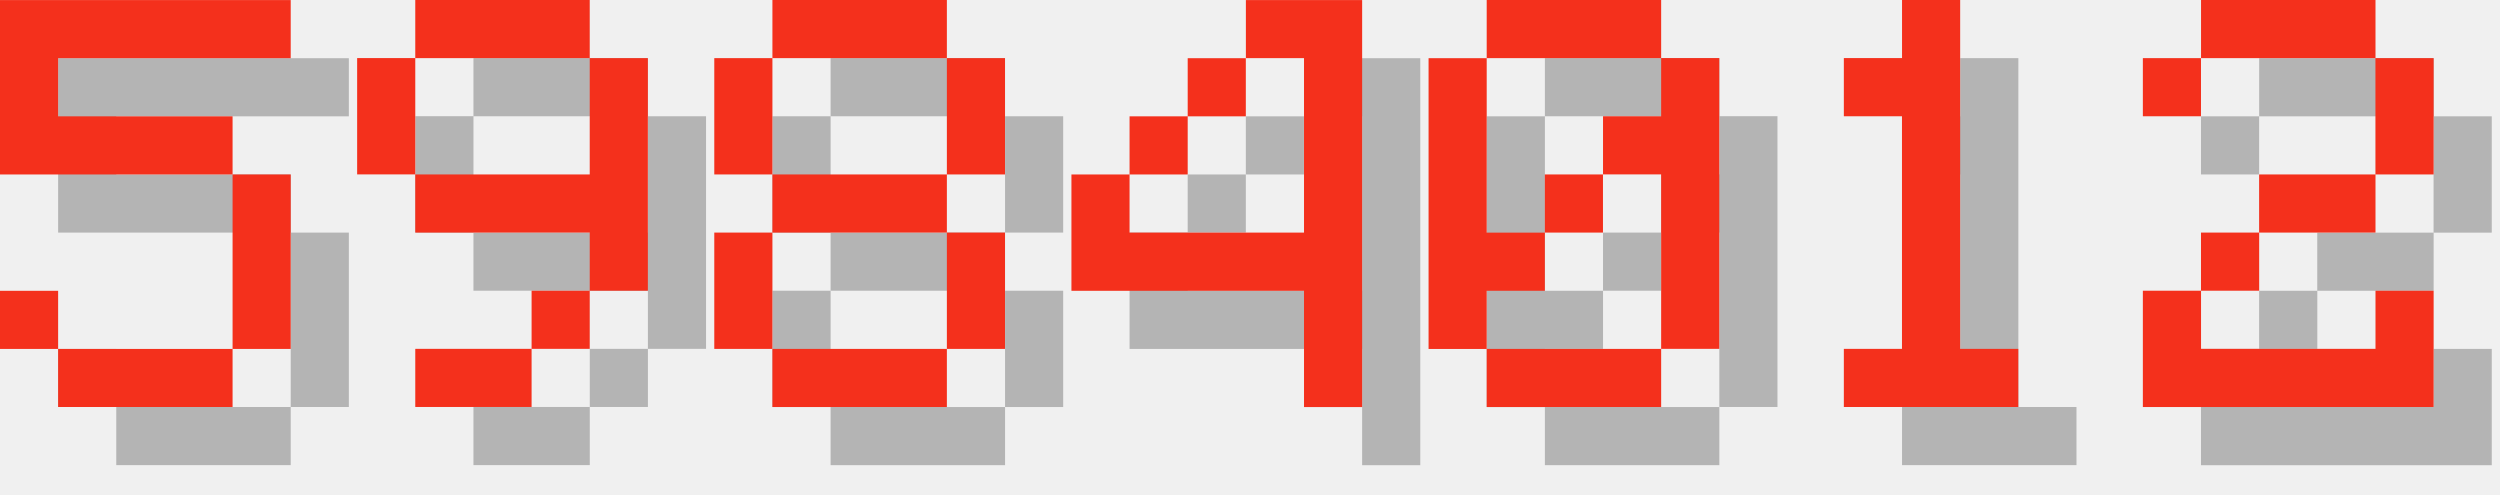
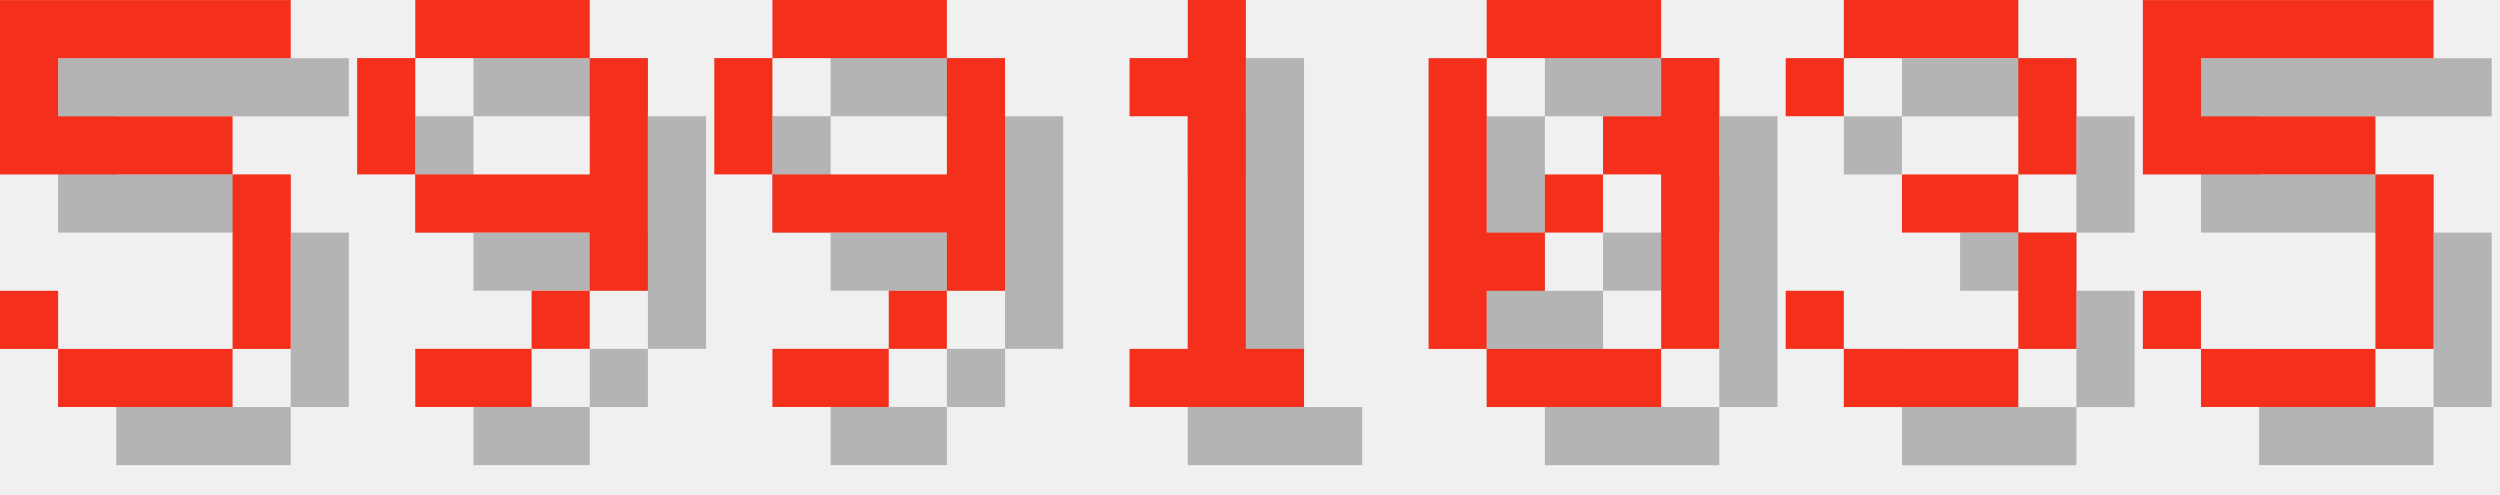
<svg xmlns="http://www.w3.org/2000/svg" version="1.1" width="182.0" height="36">
  <style>
        .text-foreground {
            fill: #F4301C;
        }
        .text-shadow {
            fill: #000000;
            fill-opacity: 0.25;
        }
    </style>
  <g class="digit" id="digit_5" transform="translate(0.0, 0), scale(4)">
    <path id="digit_5_shadow" class="text-shadow" d="m1.058 1.058v3.175h4.233v3.175h-3.175v-1.058h-1.058v1.058h1.058v1.058h3.175v-1.058h1.058v-3.175h-1.058v-1.058h-3.175v-1.058h4.233v-1.058h-5.292z" fill-opacity=".5" style="paint-order:stroke fill markers" />
    <path id="digit_5_fg" class="text-foreground" d="m0 0v3.175h4.233v3.175h-3.175v-1.058h-1.058v1.058h1.058v1.058h3.175v-1.058h1.058v-3.175h-1.058v-1.058h-3.175v-1.058h4.233v-1.058h-5.292z" fill="#fff" style="paint-order:stroke fill markers" />
  </g>
  <g class="digit" id="digit_9" transform="translate(26.0, 0), scale(4)">
    <path id="digit_9_shadow" class="text-shadow" d="m2.117 1.058v1.058h3.175v-1.058h-3.175zm3.175 1.058v2.117h-3.175v1.058h3.175v1.058h1.058v-4.233h-1.058zm0 4.233h-1.058v1.058h1.058v-1.058zm-1.058 1.058h-2.117v1.058h2.117v-1.058zm-2.117-3.175v-2.117h-1.058v2.117h1.058z" fill-opacity=".5" style="paint-order:stroke fill markers" />
    <path id="digit_9_fg" class="text-foreground" d="m1.058 0v1.058h3.175v-1.058h-3.175zm3.175 1.058v2.117h-3.175v1.058h3.175v1.058h1.058v-4.233h-1.058zm0 4.233h-1.058v1.058h1.058v-1.058zm-1.058 1.058h-2.117v1.058h2.117v-1.058zm-2.117-3.175v-2.117h-1.058v2.117h1.058z" fill="#fff" style="paint-order:stroke fill markers" />
  </g>
-   <g class="digit" id="digit_8" transform="translate(52.0, 0), scale(4)">
-     <path id="digit_8_shadow" class="text-shadow" d="m2.117 1.058v1.058h3.175v-1.058h-3.175zm3.175 1.058v2.117h1.058v-2.117h-1.058zm0 2.117h-3.175v1.058h3.175v-1.058zm0 1.058v2.117h1.058v-2.117h-1.058zm0 2.117h-3.175v1.058h3.175v-1.058zm-3.175 0v-2.117h-1.058v2.117h1.058zm0-3.175v-2.117h-1.058v2.117h1.058z" fill-opacity=".5" style="paint-order:stroke fill markers" />
-     <path id="digit_8_fg" class="text-foreground" d="m1.058 0v1.058h3.175v-1.058h-3.175zm3.175 1.058v2.117h1.058v-2.117h-1.058zm0 2.117h-3.175v1.058h3.175v-1.058zm0 1.058v2.117h1.058v-2.117h-1.058zm0 2.117h-3.175v1.058h3.175v-1.058zm-3.175 0v-2.117h-1.058v2.117h1.058zm0-3.175v-2.117h-1.058v2.117h1.058z" fill="#fff" style="paint-order:stroke fill markers" />
+   <g class="digit" id="digit_9" transform="translate(52.0, 0), scale(4)">
+     <path id="digit_9_shadow" class="text-shadow" d="m2.117 1.058v1.058h3.175v-1.058h-3.175zm3.175 1.058v2.117h-3.175v1.058h3.175v1.058h1.058v-4.233h-1.058zm0 4.233h-1.058v1.058h1.058v-1.058zm-1.058 1.058h-2.117v1.058h2.117v-1.058zm-2.117-3.175v-2.117h-1.058v2.117h1.058z" fill-opacity=".5" style="paint-order:stroke fill markers" />
+     <path id="digit_9_fg" class="text-foreground" d="m1.058 0v1.058h3.175v-1.058h-3.175zm3.175 1.058v2.117h-3.175v1.058h3.175v1.058h1.058v-4.233h-1.058zm0 4.233h-1.058v1.058h1.058v-1.058zm-1.058 1.058h-2.117v1.058h2.117v-1.058zm-2.117-3.175v-2.117h-1.058v2.117h1.058z" fill="#fff" style="paint-order:stroke fill markers" />
  </g>
-   <g class="digit" id="digit_4" transform="translate(78.0, 0), scale(4)">
-     <path id="digit_4_shadow" class="text-shadow" d="m4.233 1.058v1.058h1.058v3.175h-3.175v-1.058h-1.058v2.117h4.233v2.117h1.058v-7.408h-2.117zm-2.117 3.175h1.058v-1.058h-1.058v1.058zm1.058-1.058h1.058v-1.058h-1.058v1.058z" fill-opacity=".5" style="paint-order:stroke fill markers" />
-     <path id="digit_4_fg" class="text-foreground" d="m3.175 0v1.058h1.058v3.175h-3.175v-1.058h-1.058v2.117h4.233v2.117h1.058v-7.408h-2.117zm-2.117 3.175h1.058v-1.058h-1.058v1.058zm1.058-1.058h1.058v-1.058h-1.058v1.058z" fill="#fff" style="paint-order:stroke fill markers" />
+   <g class="digit" id="digit_1" transform="translate(78.0, 0), scale(4)">
+     <path id="digit_1_shadow" class="text-shadow" d="m2.117 2.117v1.058h1.058v4.233h-1.058v1.058h3.175v-1.058h-1.058v-6.35h-1.058v1.058h-1.058z" fill-opacity=".5" style="paint-order:stroke fill markers" />
+     <path id="digit_1_fg" class="text-foreground" d="m1.058 1.058v1.058h1.058v4.233h-1.058v1.058h3.175v-1.058h-1.058v-6.35h-1.058v1.058h-1.058z" fill="#fff" style="paint-order:stroke fill markers" />
  </g>
  <g class="digit" id="digit_0" transform="translate(104.0, 0), scale(4)">
    <path id="digit_0_shadow" class="text-shadow" d="m2.117 1.058v1.058h3.175v-1.058h-3.175zm3.175 1.058v1.058h-1.058v1.058h1.058v3.175h1.058v-5.292h-1.058zm0 5.292h-3.175v1.058h3.175v-1.058zm-3.175 0v-1.058h1.058v-1.058h-1.058v-3.175h-1.058v5.292h1.058zm1.058-2.117h1.058v-1.058h-1.058v1.058z" fill-opacity=".5" style="paint-order:stroke fill markers" />
    <path id="digit_0_fg" class="text-foreground" d="m1.058 0v1.058h3.175v-1.058h-3.175zm3.175 1.058v1.058h-1.058v1.058h1.058v3.175h1.058v-5.292h-1.058zm0 5.292h-3.175v1.058h3.175v-1.058zm-3.175 0v-1.058h1.058v-1.058h-1.058v-3.175h-1.058v5.292h1.058zm1.058-2.117h1.058v-1.058h-1.058v1.058z" fill="#fff" style="paint-order:stroke fill markers" />
  </g>
-   <g class="digit" id="digit_1" transform="translate(130.0, 0), scale(4)">
-     <path id="digit_1_shadow" class="text-shadow" d="m2.117 2.117v1.058h1.058v4.233h-1.058v1.058h3.175v-1.058h-1.058v-6.35h-1.058v1.058h-1.058z" fill-opacity=".5" style="paint-order:stroke fill markers" />
-     <path id="digit_1_fg" class="text-foreground" d="m1.058 1.058v1.058h1.058v4.233h-1.058v1.058h3.175v-1.058h-1.058v-6.35h-1.058v1.058h-1.058z" fill="#fff" style="paint-order:stroke fill markers" />
+   <g class="digit" id="digit_3" transform="translate(130.0, 0), scale(4)">
+     <path id="digit_3_shadow" class="text-shadow" d="m1.058 2.117v1.058h1.058v-1.058h3.175v2.117h-2.117v1.058h2.117v2.117h-3.175v-1.058h-1.058v1.058h1.058v1.058h3.175v-1.058h1.058v-2.117h-1.058v-1.058h1.058v-2.117h-1.058v-1.058h-3.175v1.058h-1.058z" fill-opacity=".5" style="paint-order:stroke fill markers" />
+     <path id="digit_3_fg" class="text-foreground" d="m0 1.058v1.058h1.058v-1.058h3.175v2.117h-2.117v1.058h2.117v2.117h-3.175v-1.058h-1.058v1.058h1.058v1.058h3.175v-1.058h1.058v-2.117h-1.058v-1.058h1.058v-2.117h-1.058v-1.058h-3.175v1.058h-1.058z" fill="#fff" style="paint-order:stroke fill markers" />
  </g>
-   <g class="digit" id="digit_2" transform="translate(156.0, 0), scale(4)">
-     <path id="digit_2_shadow" class="text-shadow" d="m1.058 2.117v1.058h1.058v-1.058h3.175v2.117h-2.117v1.058h-1.058v1.058h-1.058v2.117h5.292v-2.117h-1.058v1.058h-3.175v-1.058h1.058v-1.058h2.117v-1.058h1.058v-2.117h-1.058v-1.058h-3.175v1.058h-1.058z" fill-opacity=".5" style="paint-order:stroke fill markers" />
-     <path id="digit_2_fg" class="text-foreground" d="m0 1.058v1.058h1.058v-1.058h3.175v2.117h-2.117v1.058h-1.058v1.058h-1.058v2.117h5.292v-2.117h-1.058v1.058h-3.175v-1.058h1.058v-1.058h2.117v-1.058h1.058v-2.117h-1.058v-1.058h-3.175v1.058h-1.058z" fill="#fff" style="paint-order:stroke fill markers" />
+   <g class="digit" id="digit_5" transform="translate(156.0, 0), scale(4)">
+     <path id="digit_5_shadow" class="text-shadow" d="m1.058 1.058v3.175h4.233v3.175h-3.175v-1.058h-1.058v1.058h1.058v1.058h3.175v-1.058h1.058v-3.175h-1.058v-1.058h-3.175v-1.058h4.233v-1.058h-5.292z" fill-opacity=".5" style="paint-order:stroke fill markers" />
+     <path id="digit_5_fg" class="text-foreground" d="m0 0v3.175h4.233v3.175h-3.175v-1.058h-1.058v1.058h1.058v1.058h3.175v-1.058h1.058v-3.175h-1.058v-1.058h-3.175v-1.058h4.233v-1.058h-5.292z" fill="#fff" style="paint-order:stroke fill markers" />
  </g>
</svg>
